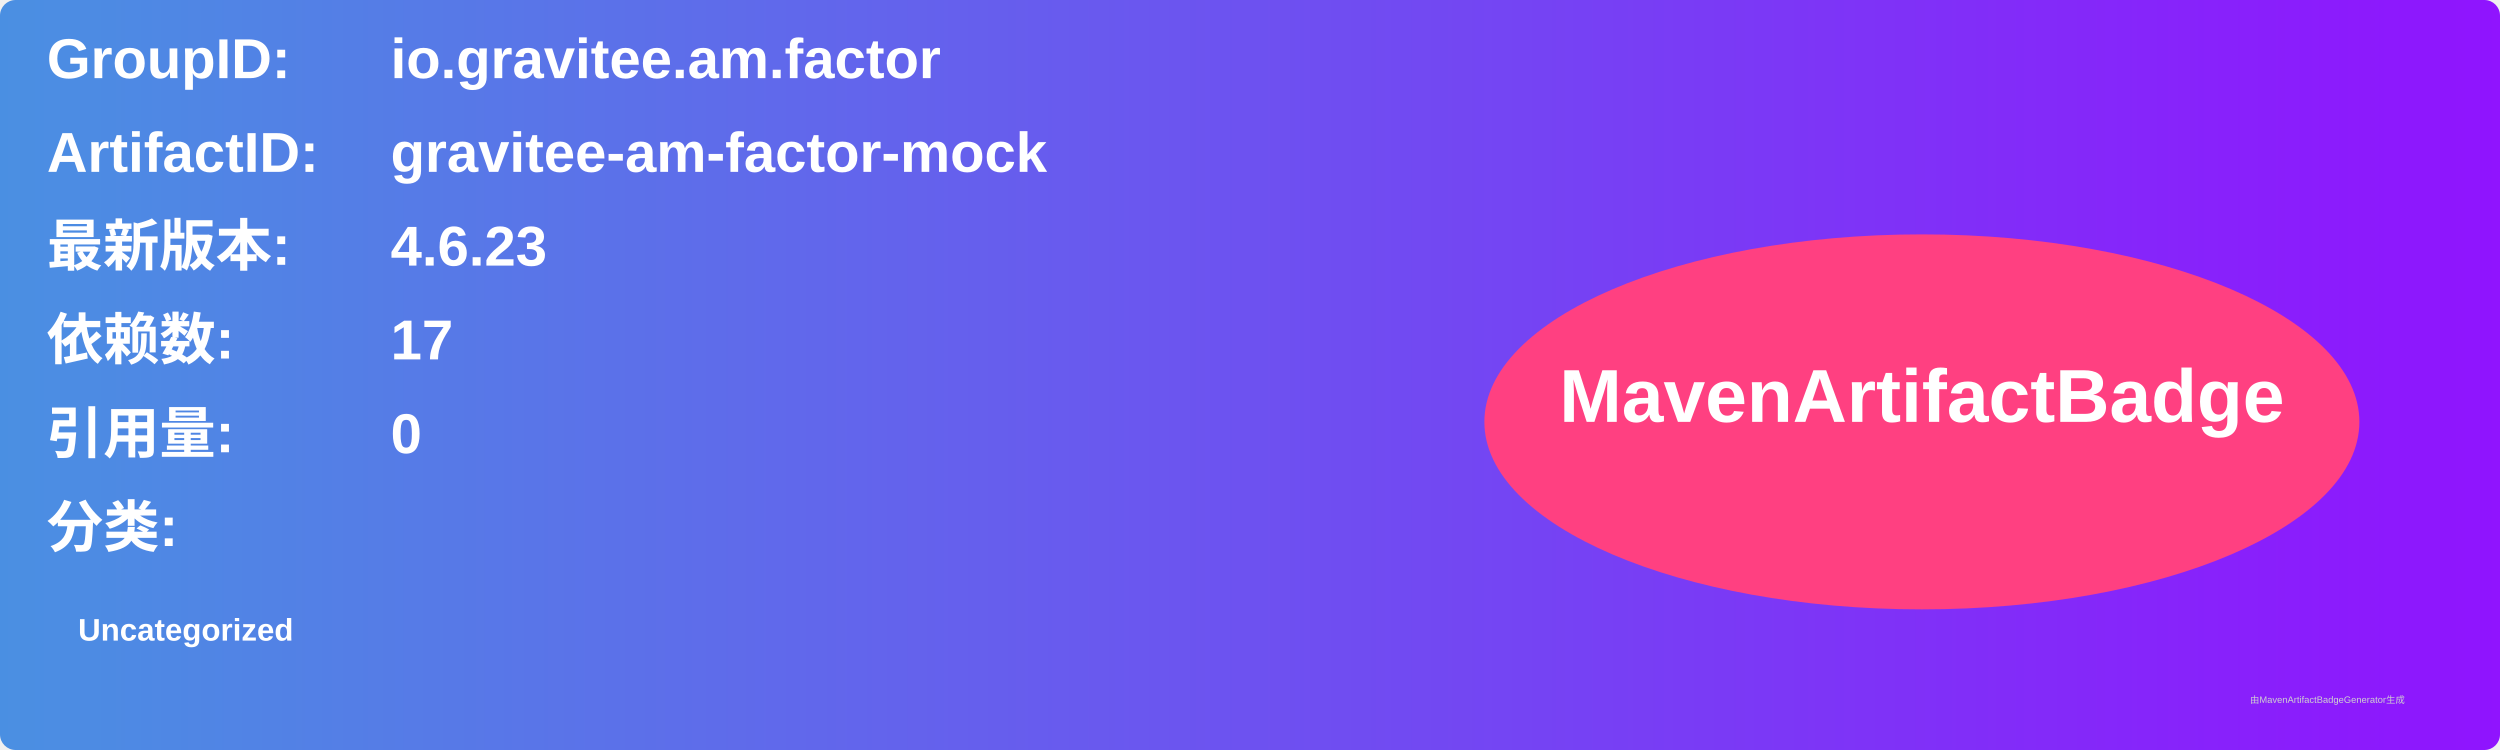
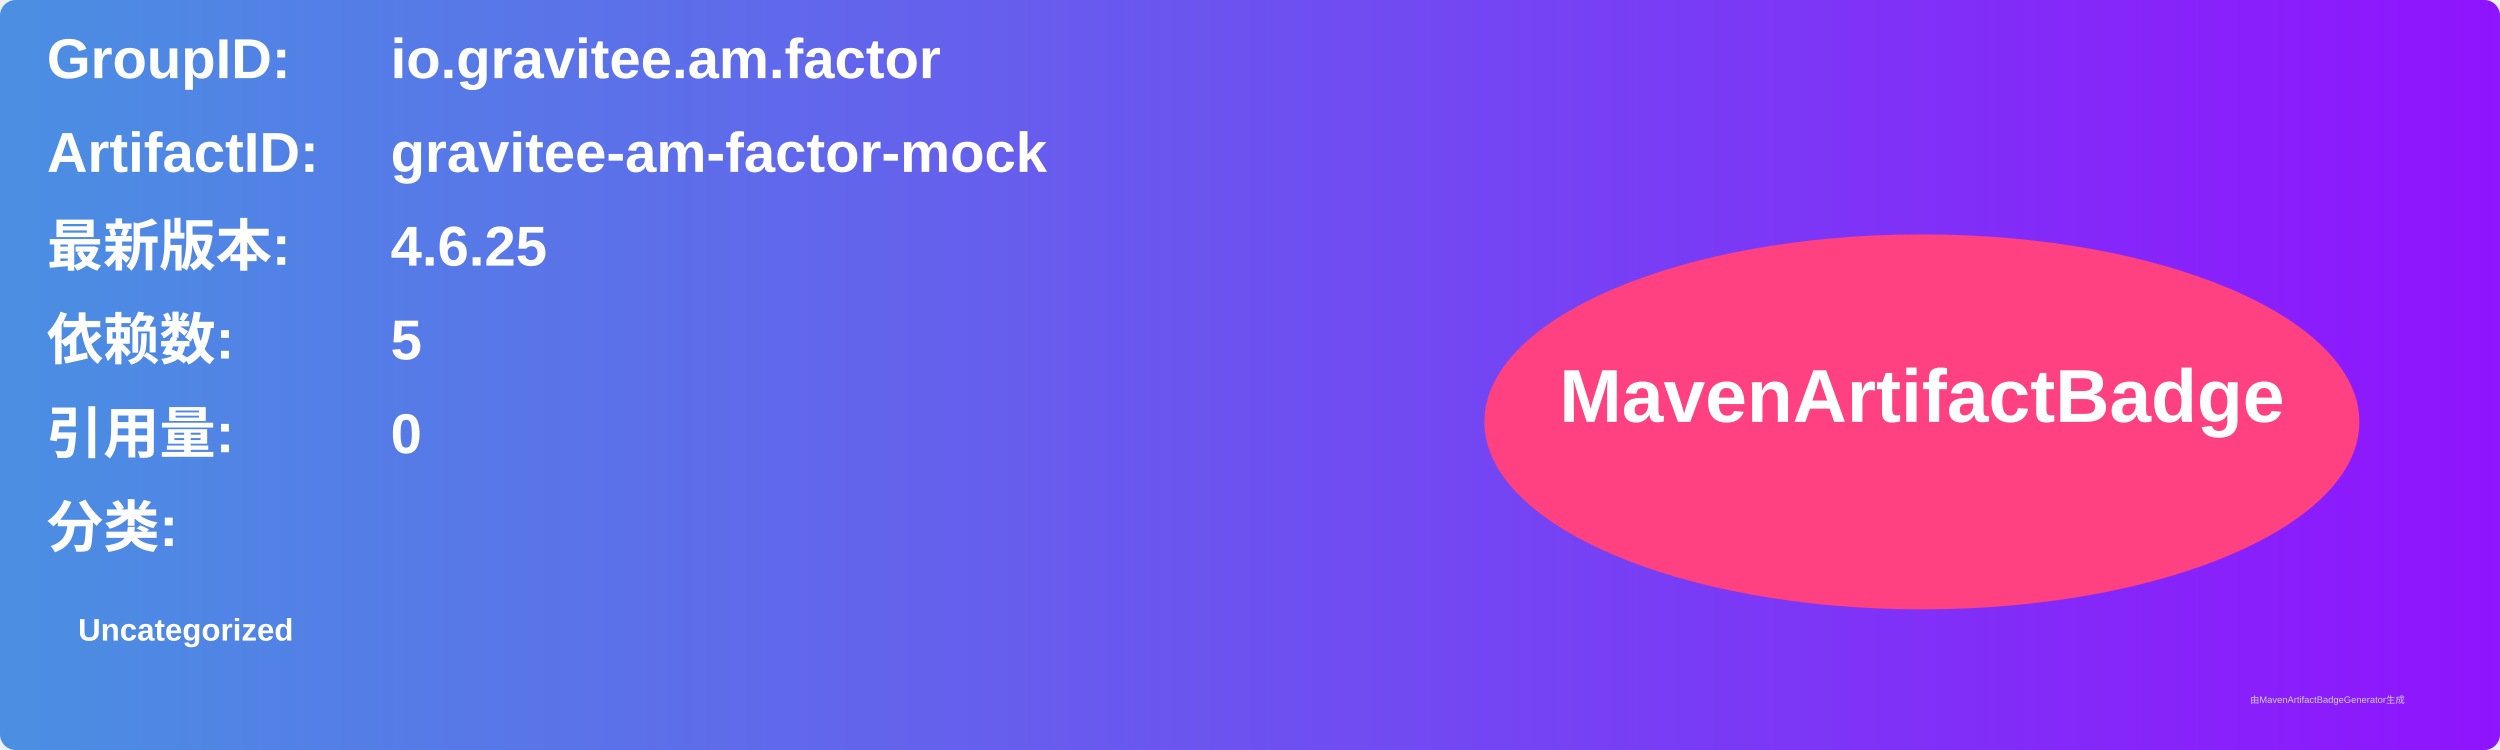
<svg xmlns="http://www.w3.org/2000/svg" width="800" height="240" viewBox="0 0 800 240">
  <linearGradient id="grad" x1="0%" y1="0%" x2="100%" y2="0%">
    <stop offset="0%" stop-color="#4a90e2" />
    <stop offset="100%" stop-color="#9013fe" />
  </linearGradient>
  <rect width="100%" height="100%" rx="5" ry="5" fill="url(#grad)" />
  <g transform="translate(15, 15)">
    <text x="0" y="10" font-family="Arial" font-size="18" fill="white" font-weight="bold" width="260">GroupID:</text>
    <text x="110" y="10" font-family="Arial" font-size="18" fill="white" font-weight="bold" width="460">io.gravitee.am.factor</text>
    <text x="0" y="40" font-family="Arial" font-size="18" fill="white" font-weight="bold" width="260">ArtifactID:</text>
    <text x="110" y="40" font-family="Arial" font-size="18" fill="white" font-weight="bold" width="460">gravitee-am-factor-mock</text>
    <text x="0" y="70" font-family="Arial" font-size="18" fill="white" font-weight="bold">最新版本:</text>
    <text x="110" y="70" font-family="Arial" font-size="18" fill="white" font-weight="bold">
-       <tspan font-weight="bold">4.6.23</tspan>
+       <tspan font-weight="bold">4.6.25</tspan>
    </text>
    <text x="0" y="100" font-family="Arial" font-size="18" fill="white" font-weight="bold">依赖数: </text>
    <text x="110" y="100" font-family="Arial" font-size="18" fill="white">
-       <tspan font-weight="bold">17</tspan>
+       <tspan font-weight="bold">5</tspan>
    </text>
    <text x="0" y="130" font-family="Arial" font-size="18" fill="white" font-weight="bold">引用量: </text>
    <text x="110" y="130" font-family="Arial" font-size="18" fill="white">
      <tspan font-weight="bold">0</tspan>
    </text>
    <text x="0" y="160" font-family="Arial" font-size="18" fill="white" font-weight="bold">分类:</text>
    <text x="10" y="190" font-family="Arial" font-size="10" fill="white">
      <tspan font-weight="bold">Uncategorized</tspan>
    </text>
    <ellipse cx="600" cy="120" rx="140" ry="60" fill="#ff4081" />
    <text x="600" y="120" text-anchor="middle" font-family="Arial" font-size="24" fill="white" font-weight="bold">MavenArtifactBadge</text>
  </g>
  <text x="720" y="225" font-family="Arial" font-size="3" fill="#d0d0d0">由MavenArtifactBadgeGenerator生成</text>
</svg>
